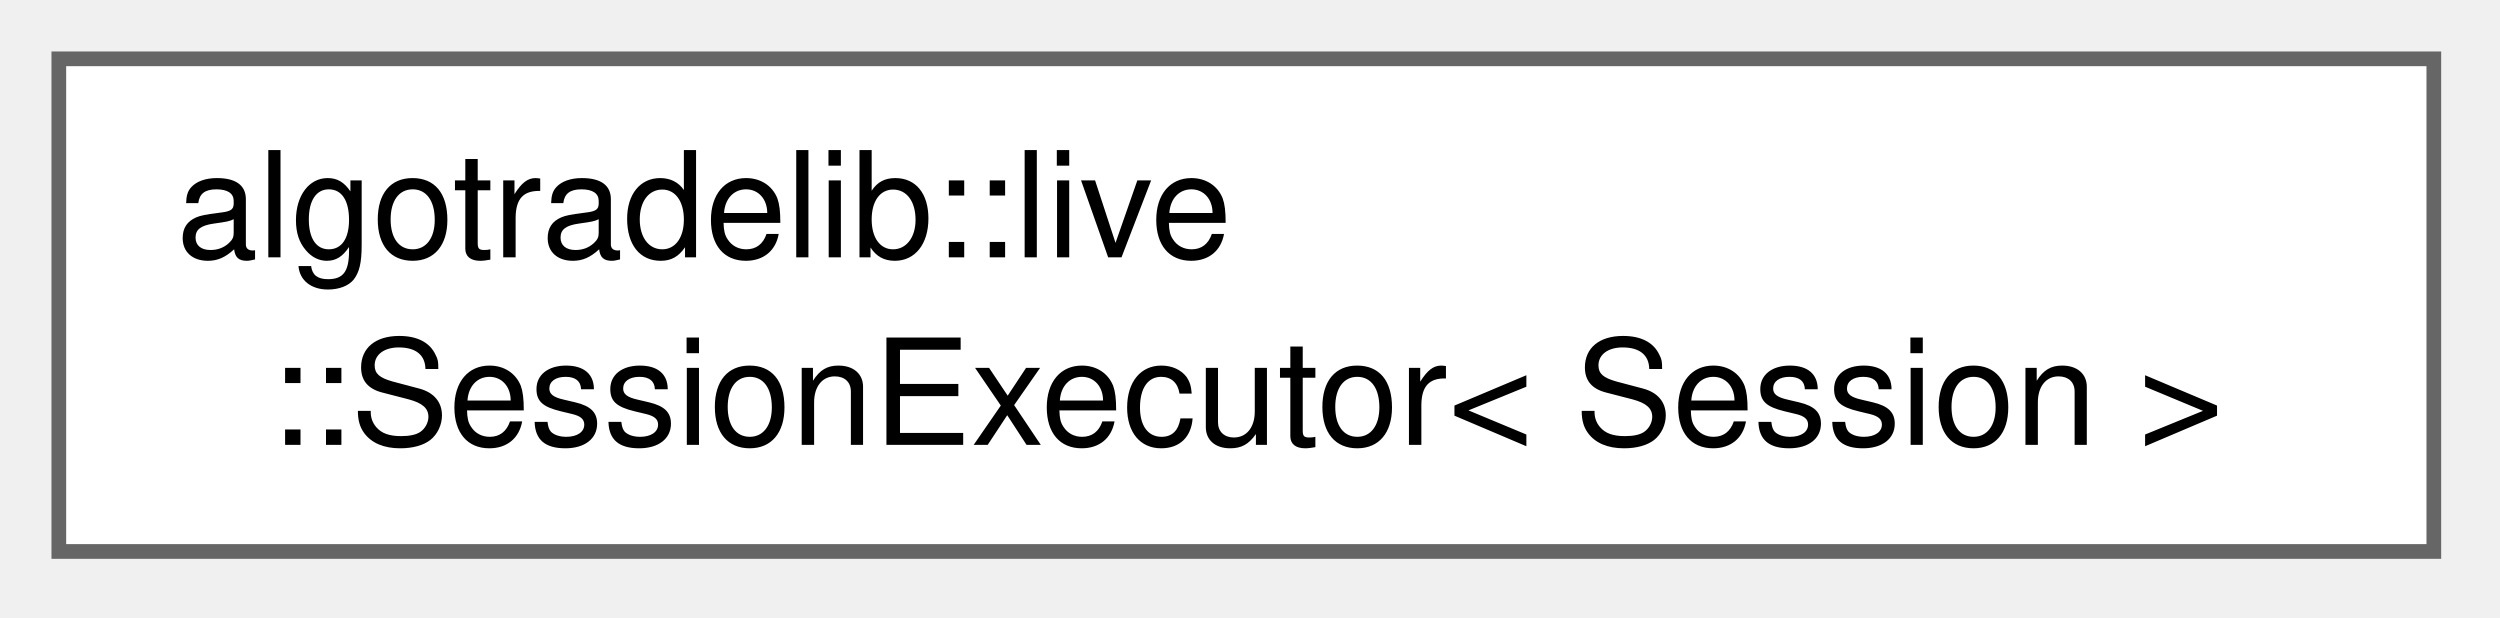
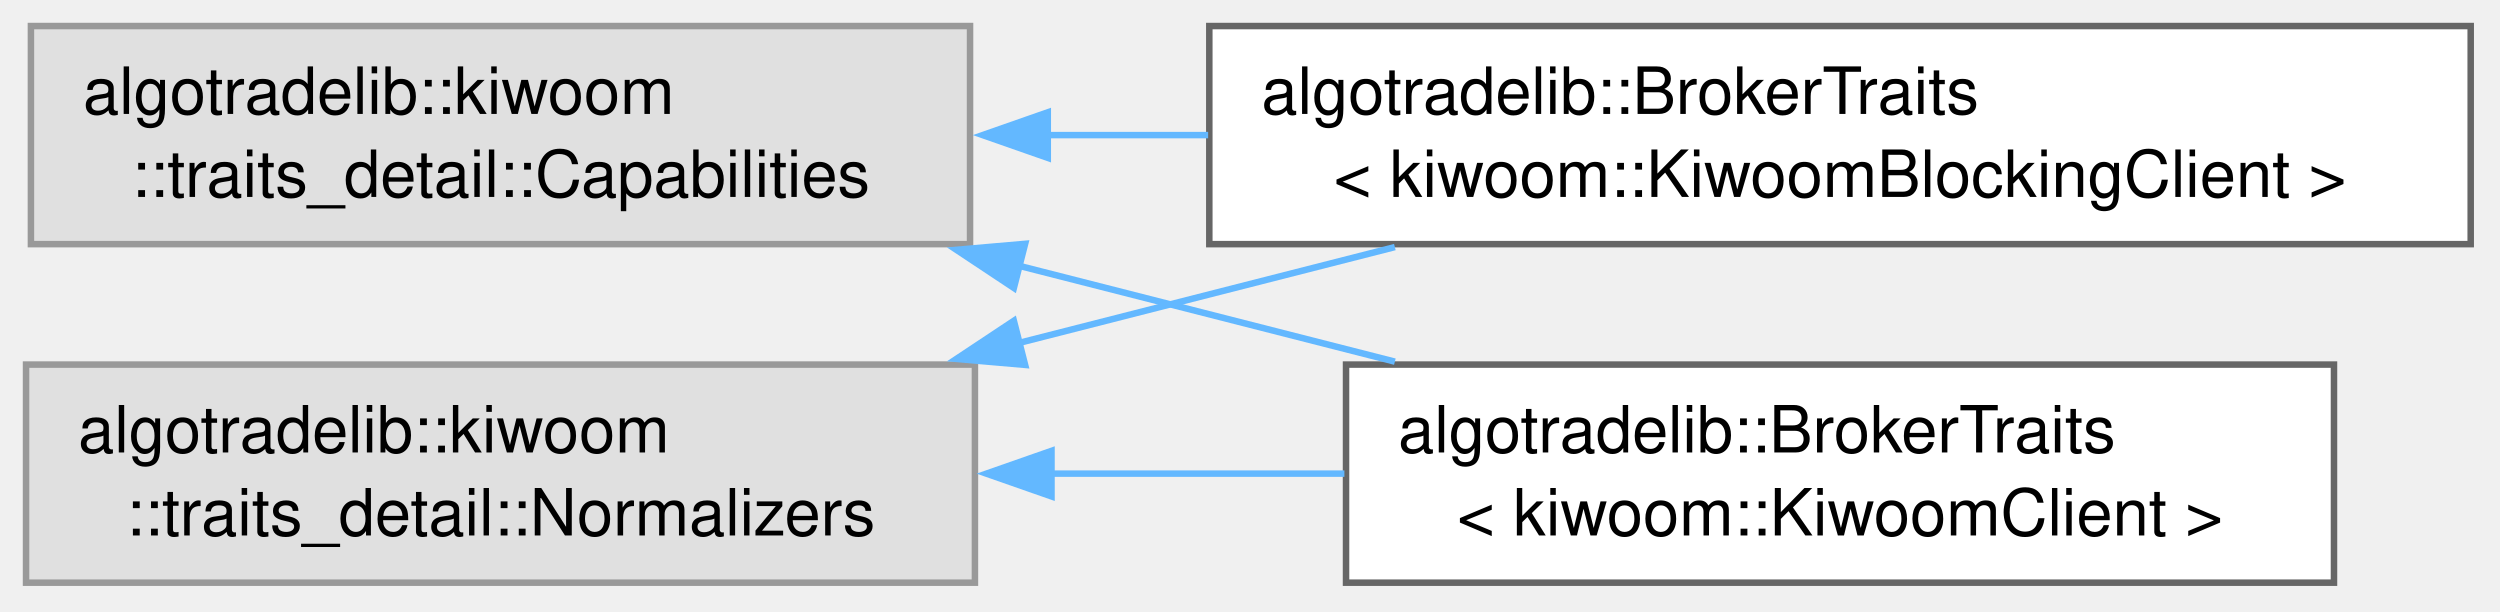
- <svg xmlns="http://www.w3.org/2000/svg" xmlns:xlink="http://www.w3.org/1999/xlink" width="170pt" height="42pt" viewBox="0.00 0.00 170.00 42.00">
-   <g id="graph0" class="graph" transform="scale(1 1) rotate(0) translate(4 37.5)">
+ <svg xmlns="http://www.w3.org/2000/svg" xmlns:xlink="http://www.w3.org/1999/xlink" width="384pt" height="94pt" viewBox="0.00 0.00 384.00 94.00">
+   <g id="graph0" class="graph" transform="scale(1 1) rotate(0) translate(4 89.5)">
    <g id="Node000000" class="node">
      <g id="a_Node000000">
-         <a xlink:href="classalgotradelib_1_1live_1_1SessionExecutor.html" target="_top" xlink:title="The executor that sends a runner's orders and cancellations through a broker session.">
-           <polygon fill="white" stroke="#666666" points="161.5,-33.5 0,-33.5 0,0 161.5,0 161.5,-33.5" />
-           <text xml:space="preserve" text-anchor="start" x="8" y="-20" font-family="Helvetica,sans-Serif" font-size="10.00">algotradelib::live</text>
-           <text xml:space="preserve" text-anchor="middle" x="80.75" y="-7.25" font-family="Helvetica,sans-Serif" font-size="10.00">::SessionExecutor&lt; Session &gt;</text>
+         <a xlink:title=" ">
+           <polygon fill="#e0e0e0" stroke="#999999" points="145,-85.5 0.75,-85.5 0.75,-52 145,-52 145,-85.5" />
+           <text xml:space="preserve" text-anchor="start" x="8.75" y="-72" font-family="Helvetica,sans-Serif" font-size="10.00">algotradelib::kiwoom</text>
+           <text xml:space="preserve" text-anchor="middle" x="72.88" y="-59.25" font-family="Helvetica,sans-Serif" font-size="10.00">::traits_detail::Capabilities</text>
+         </a>
+       </g>
+     </g>
+     <g id="Node000001" class="node">
+       <g id="a_Node000001">
+         <a xlink:href="structalgotradelib_1_1BrokerTraits_3_01kiwoom_1_1KiwoomBlockingClient_01_4.html" target="_top" xlink:title="The BlockingSession adapter for kiwoom::KiwoomBlockingClient.">
+           <polygon fill="white" stroke="#666666" points="375.5,-85.5 181.75,-85.5 181.75,-52 375.5,-52 375.5,-85.5" />
+           <text xml:space="preserve" text-anchor="start" x="189.75" y="-72" font-family="Helvetica,sans-Serif" font-size="10.00">algotradelib::BrokerTraits</text>
+           <text xml:space="preserve" text-anchor="middle" x="278.62" y="-59.25" font-family="Helvetica,sans-Serif" font-size="10.00">&lt; kiwoom::KiwoomBlockingClient &gt;</text>
+         </a>
+       </g>
+     </g>
+     <g id="edge5_Node000000_Node000001" class="edge">
+       <g id="a_edge5_Node000000_Node000001">
+         <a xlink:title=" ">
+           <path fill="none" stroke="#63b8ff" d="M156.82,-68.75C164.98,-68.75 173.3,-68.75 181.57,-68.75" />
+           <polygon fill="#63b8ff" stroke="#63b8ff" points="156.94,-65.25 146.94,-68.75 156.94,-72.25 156.94,-65.25" />
+         </a>
+       </g>
+     </g>
+     <g id="Node000003" class="node">
+       <g id="a_Node000003">
+         <a xlink:href="structalgotradelib_1_1BrokerTraits_3_01kiwoom_1_1KiwoomClient_01_4.html" target="_top" xlink:title="The BrokerSession adapter for kiwoom::KiwoomClient.">
+           <polygon fill="white" stroke="#666666" points="354.5,-33.5 202.75,-33.5 202.75,0 354.5,0 354.5,-33.5" />
+           <text xml:space="preserve" text-anchor="start" x="210.75" y="-20" font-family="Helvetica,sans-Serif" font-size="10.00">algotradelib::BrokerTraits</text>
+           <text xml:space="preserve" text-anchor="middle" x="278.62" y="-7.25" font-family="Helvetica,sans-Serif" font-size="10.00">&lt; kiwoom::KiwoomClient &gt;</text>
+         </a>
+       </g>
+     </g>
+     <g id="edge6_Node000000_Node000003" class="edge">
+       <g id="a_edge6_Node000000_Node000003">
+         <a xlink:title=" ">
+           <path fill="none" stroke="#63b8ff" d="M152.5,-48.68C171.56,-43.82 191.76,-38.66 210.25,-33.95" />
+           <polygon fill="#63b8ff" stroke="#63b8ff" points="151.73,-45.27 142.9,-51.13 153.46,-52.05 151.73,-45.27" />
+         </a>
+       </g>
+     </g>
+     <g id="Node000002" class="node">
+       <g id="a_Node000002">
+         <a xlink:title=" ">
+           <polygon fill="#e0e0e0" stroke="#999999" points="145.75,-33.5 0,-33.5 0,0 145.75,0 145.75,-33.5" />
+           <text xml:space="preserve" text-anchor="start" x="8" y="-20" font-family="Helvetica,sans-Serif" font-size="10.00">algotradelib::kiwoom</text>
+           <text xml:space="preserve" text-anchor="middle" x="72.88" y="-7.25" font-family="Helvetica,sans-Serif" font-size="10.00">::traits_detail::Normalizers</text>
+         </a>
+       </g>
+     </g>
+     <g id="edge7_Node000002_Node000001" class="edge">
+       <g id="a_edge7_Node000002_Node000001">
+         <a xlink:title=" ">
+           <path fill="none" stroke="#63b8ff" d="M152.5,-36.82C171.56,-41.68 191.76,-46.84 210.25,-51.55" />
+           <polygon fill="#63b8ff" stroke="#63b8ff" points="153.46,-33.45 142.9,-34.37 151.73,-40.23 153.46,-33.45" />
+         </a>
+       </g>
+     </g>
+     <g id="edge8_Node000002_Node000003" class="edge">
+       <g id="a_edge8_Node000002_Node000003">
+         <a xlink:title=" ">
+           <path fill="none" stroke="#63b8ff" d="M157.31,-16.75C172.27,-16.75 187.79,-16.75 202.5,-16.75" />
+           <polygon fill="#63b8ff" stroke="#63b8ff" points="157.51,-13.25 147.51,-16.75 157.51,-20.25 157.51,-13.25" />
        </a>
      </g>
    </g>
  </g>
</svg>
